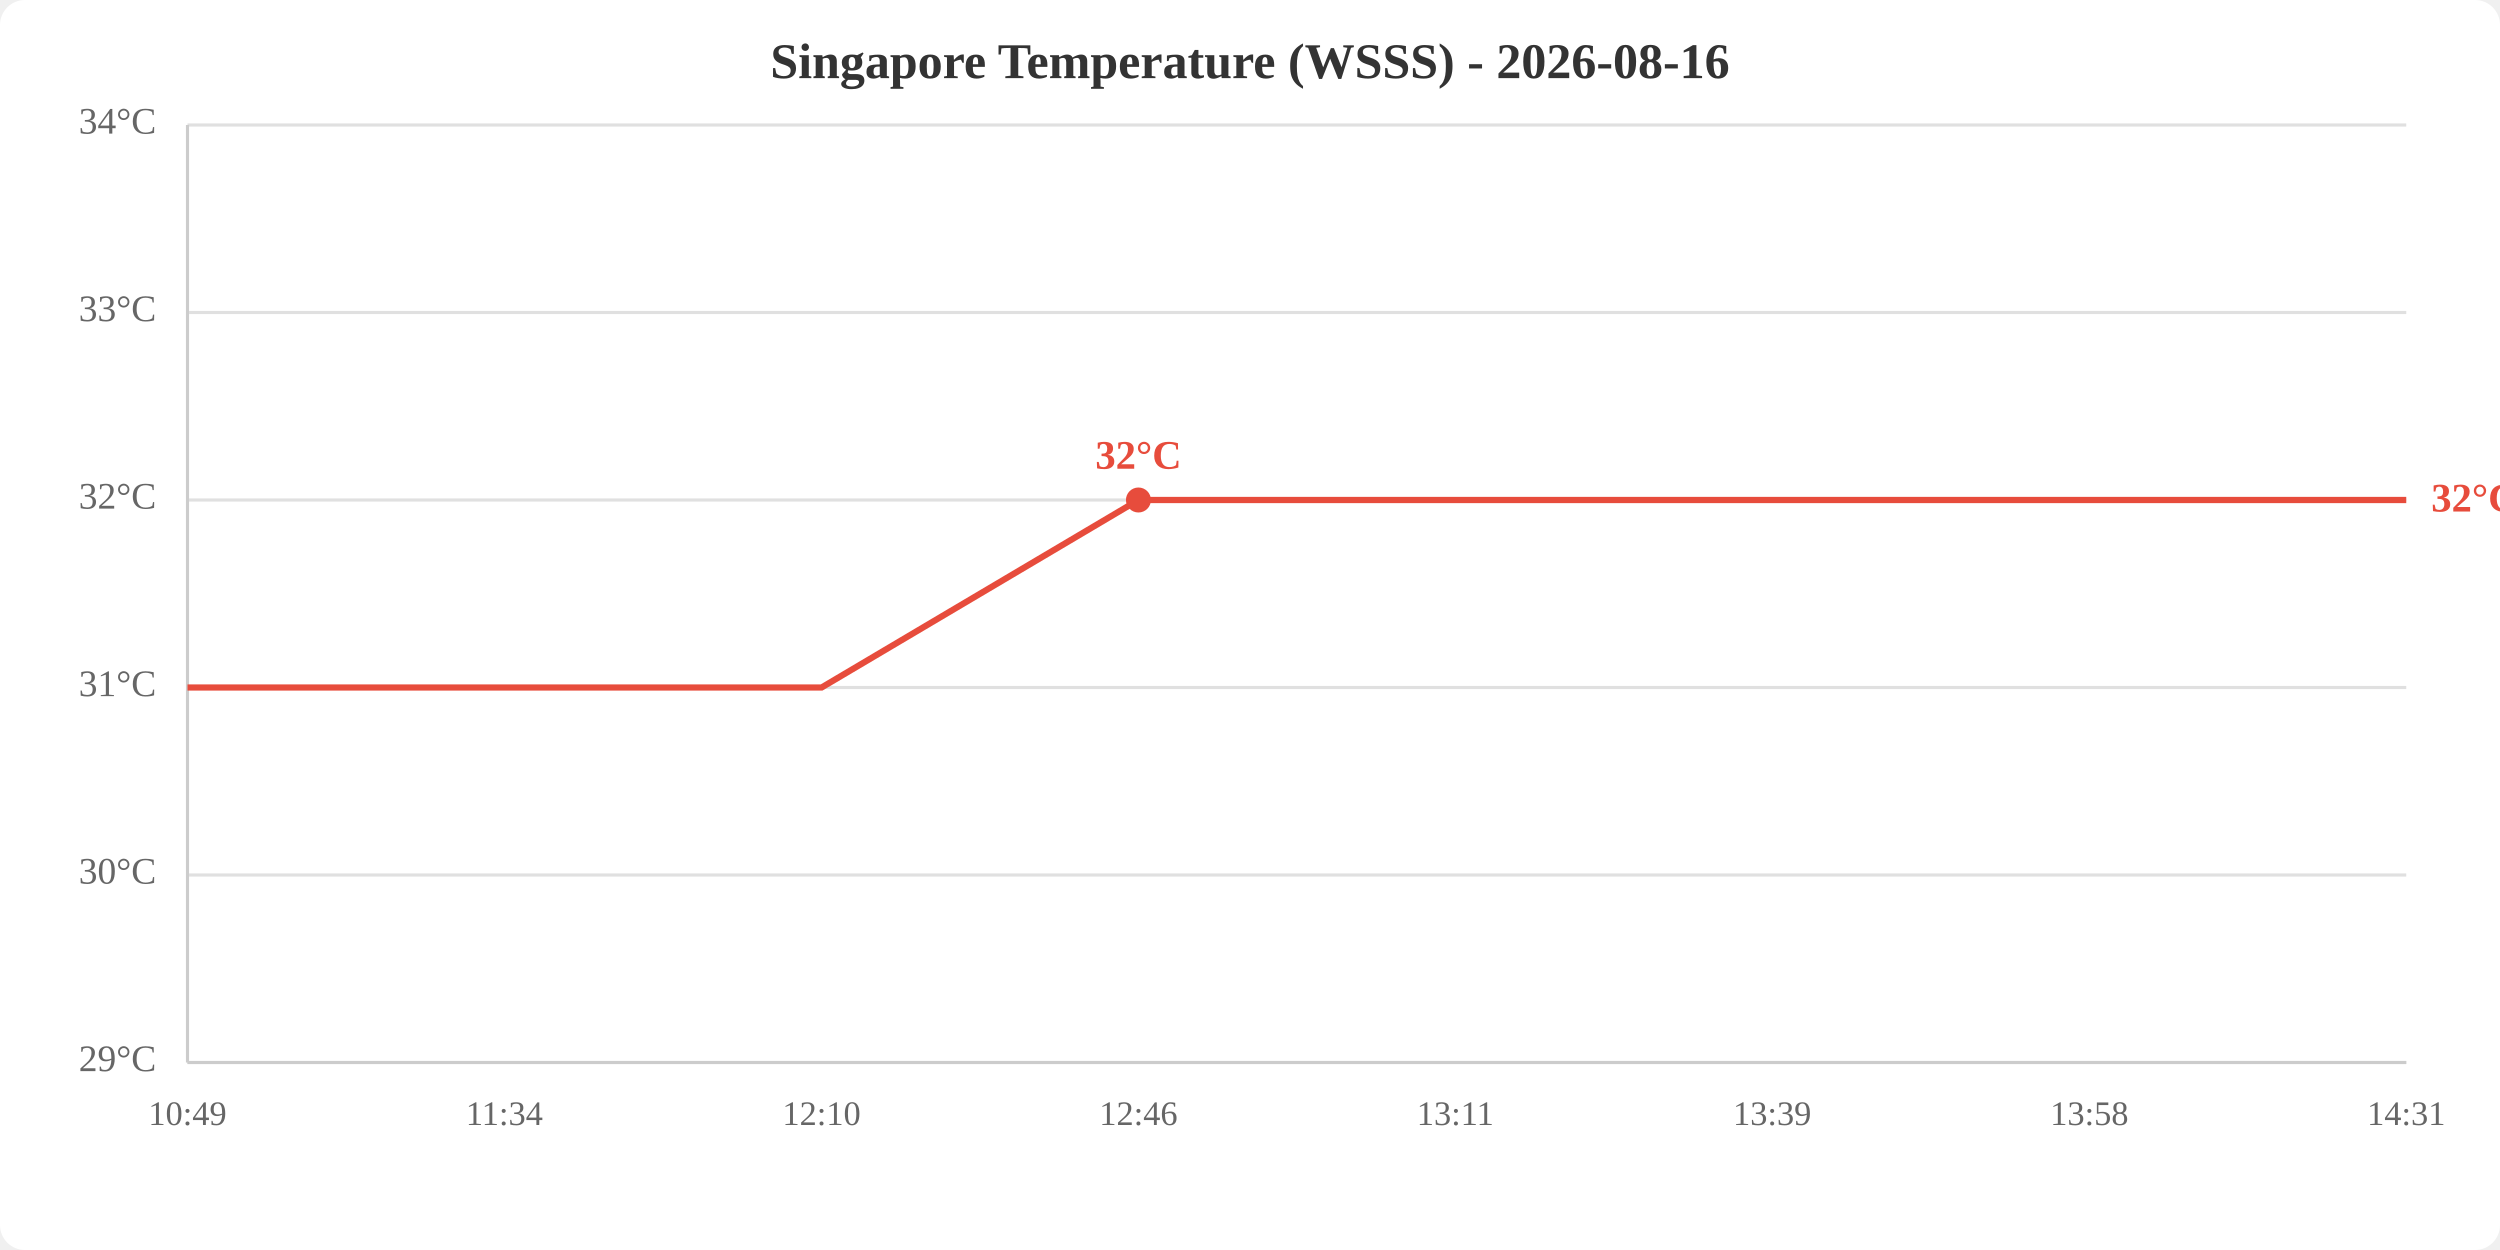
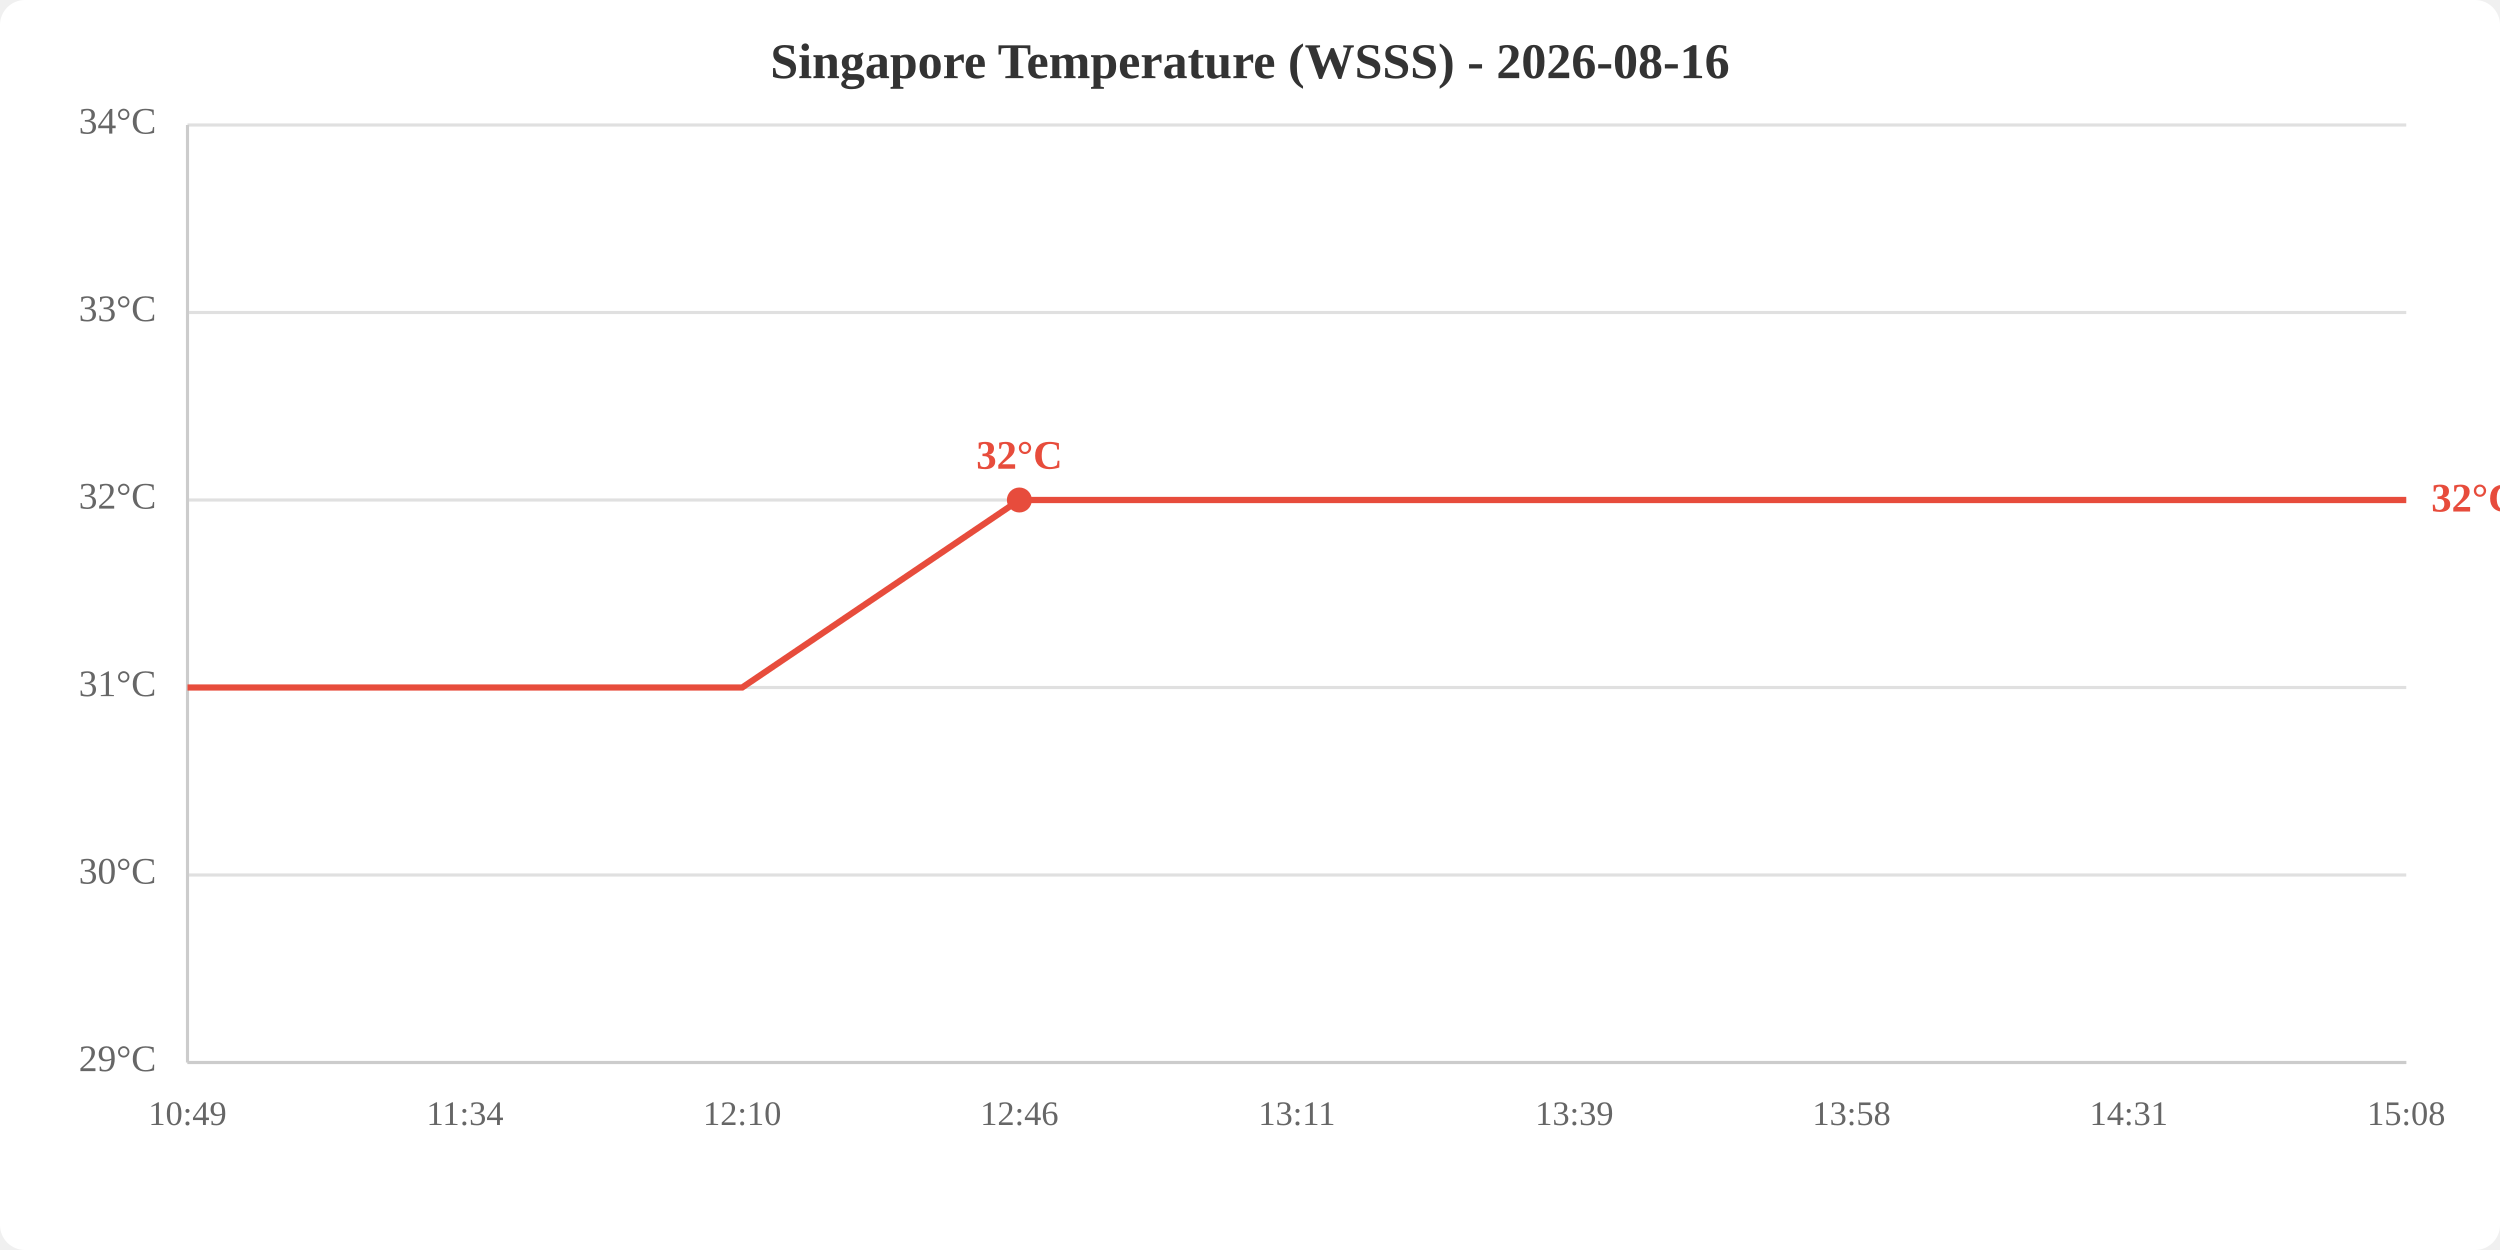
<svg xmlns="http://www.w3.org/2000/svg" viewBox="0 0 800 400" width="800" height="400">
  <rect width="800" height="400" fill="white" rx="8" />
  <text x="400.0" y="25" text-anchor="middle" font-size="16" font-weight="bold" fill="#333">Singapore Temperature (WSSS) - 2026-08-16</text>
  <line x1="60" y1="340.0" x2="770" y2="340.0" stroke="#e0e0e0" stroke-width="1" />
  <line x1="60" y1="280.0" x2="770" y2="280.0" stroke="#e0e0e0" stroke-width="1" />
  <line x1="60" y1="220.0" x2="770" y2="220.0" stroke="#e0e0e0" stroke-width="1" />
  <line x1="60" y1="160.0" x2="770" y2="160.0" stroke="#e0e0e0" stroke-width="1" />
  <line x1="60" y1="100.0" x2="770" y2="100.0" stroke="#e0e0e0" stroke-width="1" />
  <line x1="60" y1="40.0" x2="770" y2="40.0" stroke="#e0e0e0" stroke-width="1" />
  <text x="50" y="340.0" text-anchor="end" dominant-baseline="middle" fill="#666" font-size="12">29°C</text>
  <text x="50" y="280.0" text-anchor="end" dominant-baseline="middle" fill="#666" font-size="12">30°C</text>
  <text x="50" y="220.0" text-anchor="end" dominant-baseline="middle" fill="#666" font-size="12">31°C</text>
  <text x="50" y="160.0" text-anchor="end" dominant-baseline="middle" fill="#666" font-size="12">32°C</text>
  <text x="50" y="100.0" text-anchor="end" dominant-baseline="middle" fill="#666" font-size="12">33°C</text>
  <text x="50" y="40.0" text-anchor="end" dominant-baseline="middle" fill="#666" font-size="12">34°C</text>
  <text x="60.0" y="360" text-anchor="middle" fill="#666" font-size="11">10:49</text>
-   <text x="161.4" y="360" text-anchor="middle" fill="#666" font-size="11">11:34</text>
-   <text x="262.9" y="360" text-anchor="middle" fill="#666" font-size="11">12:10</text>
-   <text x="364.3" y="360" text-anchor="middle" fill="#666" font-size="11">12:46</text>
-   <text x="465.7" y="360" text-anchor="middle" fill="#666" font-size="11">13:11</text>
-   <text x="567.1" y="360" text-anchor="middle" fill="#666" font-size="11">13:39</text>
-   <text x="668.6" y="360" text-anchor="middle" fill="#666" font-size="11">13:58</text>
-   <text x="770.0" y="360" text-anchor="middle" fill="#666" font-size="11">14:31</text>
+   <text x="148.8" y="360" text-anchor="middle" fill="#666" font-size="11">11:34</text>
+   <text x="237.5" y="360" text-anchor="middle" fill="#666" font-size="11">12:10</text>
+   <text x="326.2" y="360" text-anchor="middle" fill="#666" font-size="11">12:46</text>
+   <text x="415.0" y="360" text-anchor="middle" fill="#666" font-size="11">13:11</text>
+   <text x="503.8" y="360" text-anchor="middle" fill="#666" font-size="11">13:39</text>
+   <text x="592.5" y="360" text-anchor="middle" fill="#666" font-size="11">13:58</text>
+   <text x="681.2" y="360" text-anchor="middle" fill="#666" font-size="11">14:31</text>
+   <text x="770.0" y="360" text-anchor="middle" fill="#666" font-size="11">15:08</text>
  <line x1="60" y1="40" x2="60" y2="340" stroke="#ccc" stroke-width="1" />
  <line x1="60" y1="340" x2="770" y2="340" stroke="#ccc" stroke-width="1" />
-   <polyline points="60.0,220.0 161.4,220.0 262.9,220.0 364.3,160.0 465.7,160.0 567.1,160.0 668.6,160.0 770.0,160.0" fill="none" stroke="#e74c3c" stroke-width="2" />
-   <circle cx="364.3" cy="160.0" r="4" fill="#e74c3c" />
-   <text x="364.3" y="150.0" text-anchor="middle" fill="#e74c3c" font-size="13" font-weight="bold">32°C</text>
+   <polyline points="60.0,220.0 148.8,220.0 237.5,220.0 326.2,160.0 415.0,160.0 503.8,160.0 592.5,160.0 681.2,160.0 770.0,160.0" fill="none" stroke="#e74c3c" stroke-width="2" />
+   <circle cx="326.2" cy="160.0" r="4" fill="#e74c3c" />
+   <text x="326.2" y="150.0" text-anchor="middle" fill="#e74c3c" font-size="13" font-weight="bold">32°C</text>
  <text x="778.0" y="160.0" fill="#e74c3c" font-size="13" font-weight="bold" dominant-baseline="middle">32°C</text>
</svg>
